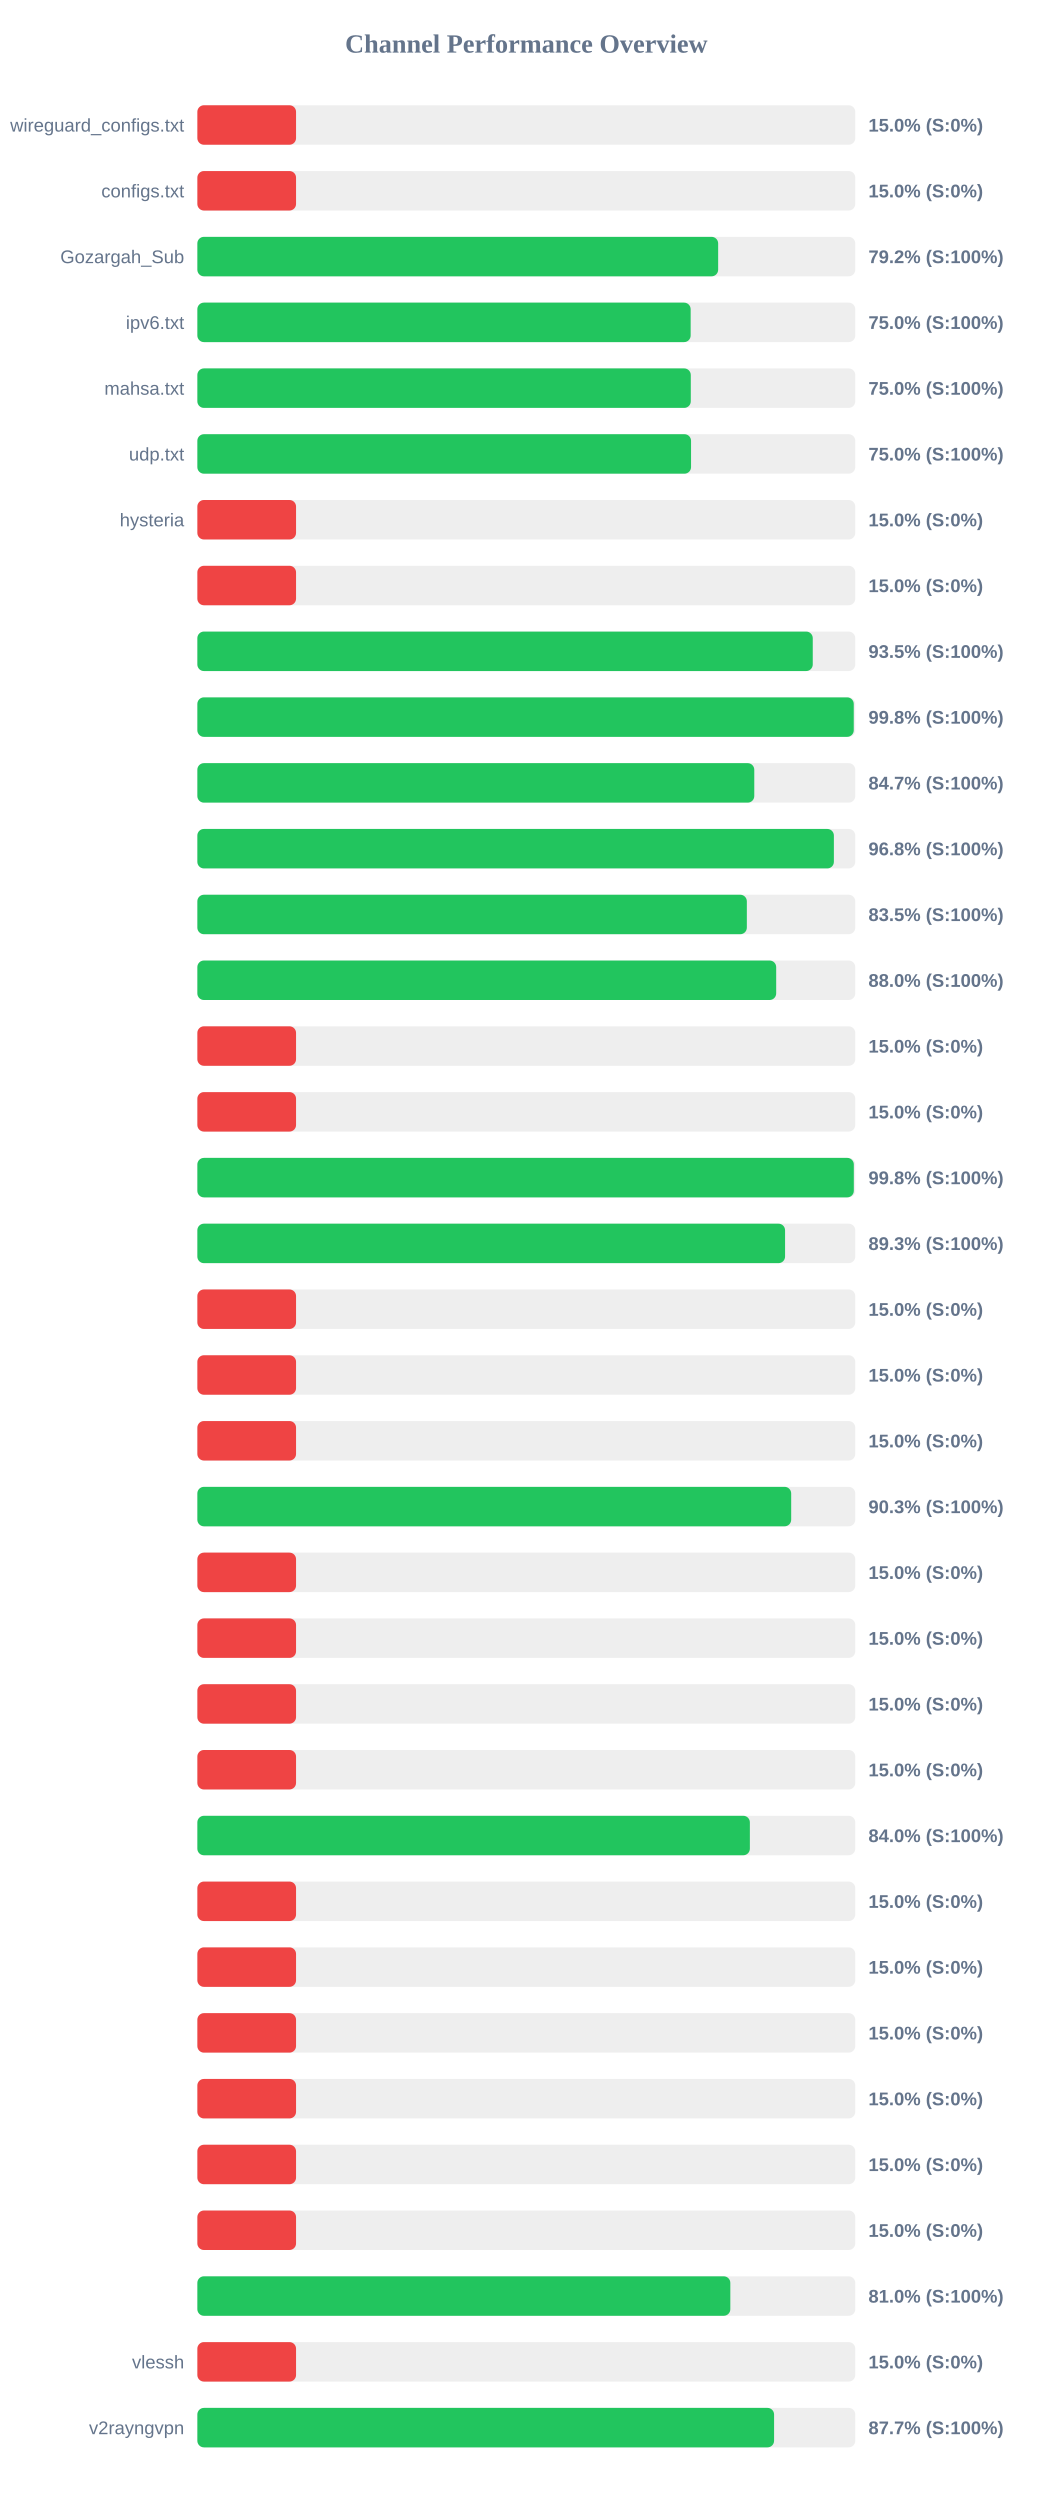
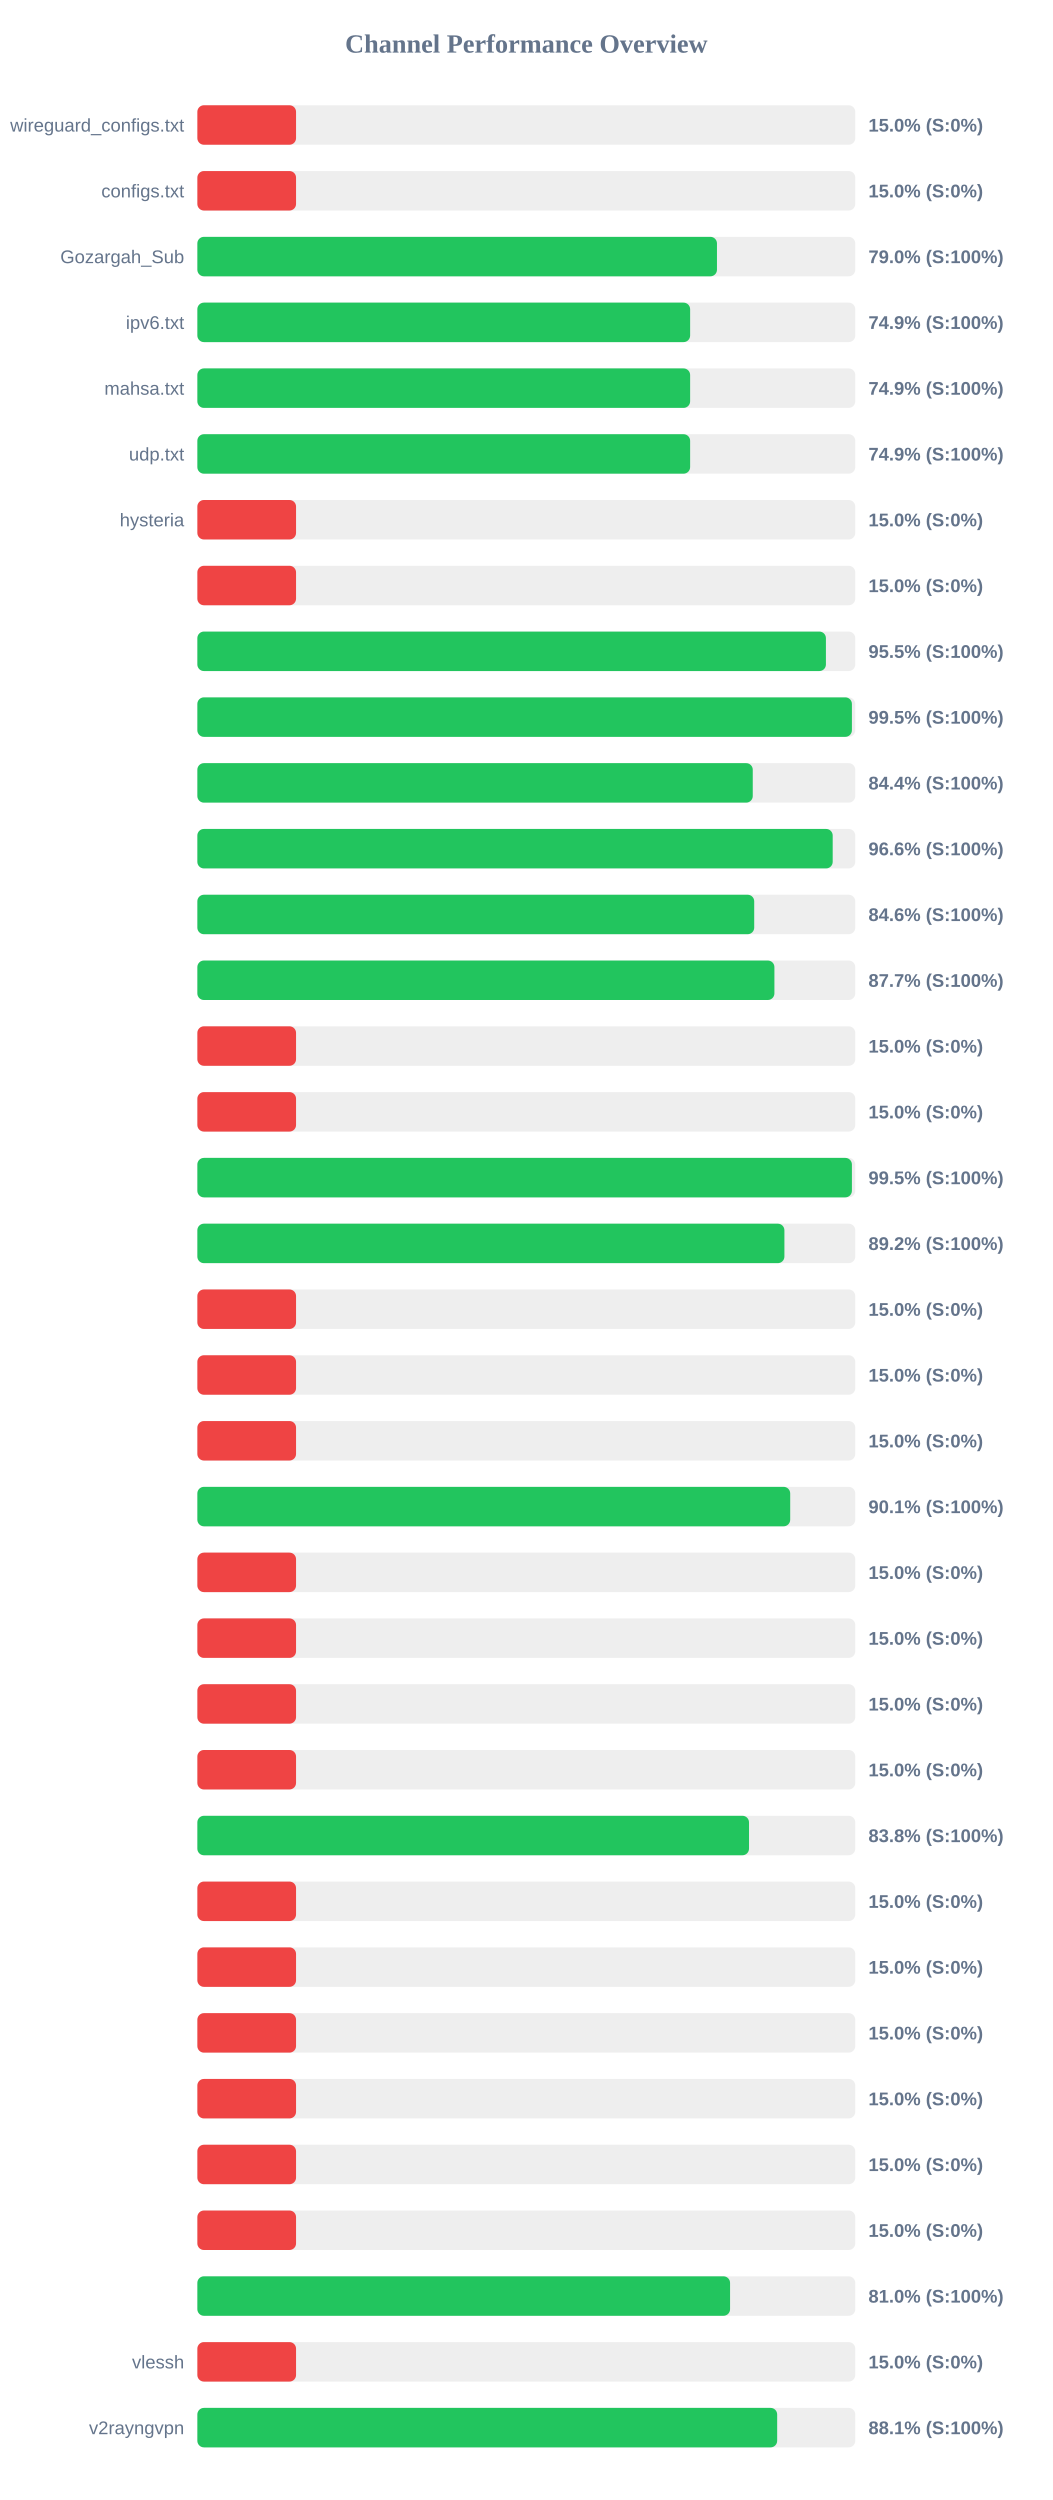
<svg xmlns="http://www.w3.org/2000/svg" width="800" height="1900" version="1.1">
  <style>
        .row { font: 14px Arial; fill: #64748b; }
        .score { font: bold 14px Arial; fill: #64748b; }
    </style>
  <text x="400" y="40" text-anchor="middle" font-size="20px" font-weight="bold" fill="#64748b">Channel Performance Overview</text>
  <rect x="150" y="80" width="500" height="30" fill="#eee" rx="5" />
  <rect x="150" y="80" width="75.0" height="30" fill="#ef4444" rx="5" />
  <text x="140" y="100" text-anchor="end" class="row">wireguard_configs.txt</text>
  <text x="660" y="100" text-anchor="start" class="score">15.0% (S:0%)</text>
  <rect x="150" y="130" width="500" height="30" fill="#eee" rx="5" />
  <rect x="150" y="130" width="75.0" height="30" fill="#ef4444" rx="5" />
  <text x="140" y="150" text-anchor="end" class="row">configs.txt</text>
  <text x="660" y="150" text-anchor="start" class="score">15.0% (S:0%)</text>
  <rect x="150" y="180" width="500" height="30" fill="#eee" rx="5" />
-   <rect x="150" y="180" width="395.8" height="30" fill="#22c55e" rx="5" />
+   <rect x="150" y="180" width="394.9" height="30" fill="#22c55e" rx="5" />
  <text x="140" y="200" text-anchor="end" class="row">Gozargah_Sub</text>
-   <text x="660" y="200" text-anchor="start" class="score">79.2% (S:100%)</text>
+   <text x="660" y="200" text-anchor="start" class="score">79.0% (S:100%)</text>
  <rect x="150" y="230" width="500" height="30" fill="#eee" rx="5" />
-   <rect x="150" y="230" width="374.9" height="30" fill="#22c55e" rx="5" />
+   <rect x="150" y="230" width="374.5" height="30" fill="#22c55e" rx="5" />
  <text x="140" y="250" text-anchor="end" class="row">ipv6.txt</text>
-   <text x="660" y="250" text-anchor="start" class="score">75.0% (S:100%)</text>
+   <text x="660" y="250" text-anchor="start" class="score">74.9% (S:100%)</text>
  <rect x="150" y="280" width="500" height="30" fill="#eee" rx="5" />
-   <rect x="150" y="280" width="375.0" height="30" fill="#22c55e" rx="5" />
+   <rect x="150" y="280" width="374.5" height="30" fill="#22c55e" rx="5" />
  <text x="140" y="300" text-anchor="end" class="row">mahsa.txt</text>
-   <text x="660" y="300" text-anchor="start" class="score">75.0% (S:100%)</text>
+   <text x="660" y="300" text-anchor="start" class="score">74.9% (S:100%)</text>
  <rect x="150" y="330" width="500" height="30" fill="#eee" rx="5" />
-   <rect x="150" y="330" width="375.2" height="30" fill="#22c55e" rx="5" />
+   <rect x="150" y="330" width="374.5" height="30" fill="#22c55e" rx="5" />
  <text x="140" y="350" text-anchor="end" class="row">udp.txt</text>
-   <text x="660" y="350" text-anchor="start" class="score">75.0% (S:100%)</text>
+   <text x="660" y="350" text-anchor="start" class="score">74.9% (S:100%)</text>
  <rect x="150" y="380" width="500" height="30" fill="#eee" rx="5" />
  <rect x="150" y="380" width="75.0" height="30" fill="#ef4444" rx="5" />
  <text x="140" y="400" text-anchor="end" class="row">hysteria</text>
  <text x="660" y="400" text-anchor="start" class="score">15.0% (S:0%)</text>
  <rect x="150" y="430" width="500" height="30" fill="#eee" rx="5" />
  <rect x="150" y="430" width="75.0" height="30" fill="#ef4444" rx="5" />
  <text x="140" y="450" text-anchor="end" class="row" />
  <text x="660" y="450" text-anchor="start" class="score">15.0% (S:0%)</text>
  <rect x="150" y="480" width="500" height="30" fill="#eee" rx="5" />
-   <rect x="150" y="480" width="467.7" height="30" fill="#22c55e" rx="5" />
+   <rect x="150" y="480" width="477.7" height="30" fill="#22c55e" rx="5" />
  <text x="140" y="500" text-anchor="end" class="row" />
-   <text x="660" y="500" text-anchor="start" class="score">93.5% (S:100%)</text>
+   <text x="660" y="500" text-anchor="start" class="score">95.5% (S:100%)</text>
  <rect x="150" y="530" width="500" height="30" fill="#eee" rx="5" />
-   <rect x="150" y="530" width="498.85" height="30" fill="#22c55e" rx="5" />
+   <rect x="150" y="530" width="497.45" height="30" fill="#22c55e" rx="5" />
  <text x="140" y="550" text-anchor="end" class="row" />
-   <text x="660" y="550" text-anchor="start" class="score">99.8% (S:100%)</text>
+   <text x="660" y="550" text-anchor="start" class="score">99.5% (S:100%)</text>
  <rect x="150" y="580" width="500" height="30" fill="#eee" rx="5" />
-   <rect x="150" y="580" width="423.25" height="30" fill="#22c55e" rx="5" />
+   <rect x="150" y="580" width="422.1" height="30" fill="#22c55e" rx="5" />
  <text x="140" y="600" text-anchor="end" class="row" />
-   <text x="660" y="600" text-anchor="start" class="score">84.7% (S:100%)</text>
+   <text x="660" y="600" text-anchor="start" class="score">84.4% (S:100%)</text>
  <rect x="150" y="630" width="500" height="30" fill="#eee" rx="5" />
-   <rect x="150" y="630" width="483.75" height="30" fill="#22c55e" rx="5" />
+   <rect x="150" y="630" width="482.85" height="30" fill="#22c55e" rx="5" />
  <text x="140" y="650" text-anchor="end" class="row" />
-   <text x="660" y="650" text-anchor="start" class="score">96.8% (S:100%)</text>
+   <text x="660" y="650" text-anchor="start" class="score">96.6% (S:100%)</text>
  <rect x="150" y="680" width="500" height="30" fill="#eee" rx="5" />
-   <rect x="150" y="680" width="417.6" height="30" fill="#22c55e" rx="5" />
+   <rect x="150" y="680" width="423.2" height="30" fill="#22c55e" rx="5" />
  <text x="140" y="700" text-anchor="end" class="row" />
-   <text x="660" y="700" text-anchor="start" class="score">83.5% (S:100%)</text>
+   <text x="660" y="700" text-anchor="start" class="score">84.6% (S:100%)</text>
  <rect x="150" y="730" width="500" height="30" fill="#eee" rx="5" />
-   <rect x="150" y="730" width="439.9" height="30" fill="#22c55e" rx="5" />
+   <rect x="150" y="730" width="438.55" height="30" fill="#22c55e" rx="5" />
  <text x="140" y="750" text-anchor="end" class="row" />
-   <text x="660" y="750" text-anchor="start" class="score">88.0% (S:100%)</text>
+   <text x="660" y="750" text-anchor="start" class="score">87.7% (S:100%)</text>
  <rect x="150" y="780" width="500" height="30" fill="#eee" rx="5" />
  <rect x="150" y="780" width="75.0" height="30" fill="#ef4444" rx="5" />
  <text x="140" y="800" text-anchor="end" class="row" />
  <text x="660" y="800" text-anchor="start" class="score">15.0% (S:0%)</text>
  <rect x="150" y="830" width="500" height="30" fill="#eee" rx="5" />
  <rect x="150" y="830" width="75.0" height="30" fill="#ef4444" rx="5" />
  <text x="140" y="850" text-anchor="end" class="row" />
  <text x="660" y="850" text-anchor="start" class="score">15.0% (S:0%)</text>
  <rect x="150" y="880" width="500" height="30" fill="#eee" rx="5" />
-   <rect x="150" y="880" width="498.9" height="30" fill="#22c55e" rx="5" />
+   <rect x="150" y="880" width="497.45" height="30" fill="#22c55e" rx="5" />
  <text x="140" y="900" text-anchor="end" class="row" />
-   <text x="660" y="900" text-anchor="start" class="score">99.8% (S:100%)</text>
+   <text x="660" y="900" text-anchor="start" class="score">99.5% (S:100%)</text>
  <rect x="150" y="930" width="500" height="30" fill="#eee" rx="5" />
-   <rect x="150" y="930" width="446.65" height="30" fill="#22c55e" rx="5" />
+   <rect x="150" y="930" width="446.15" height="30" fill="#22c55e" rx="5" />
  <text x="140" y="950" text-anchor="end" class="row" />
-   <text x="660" y="950" text-anchor="start" class="score">89.3% (S:100%)</text>
+   <text x="660" y="950" text-anchor="start" class="score">89.2% (S:100%)</text>
  <rect x="150" y="980" width="500" height="30" fill="#eee" rx="5" />
  <rect x="150" y="980" width="75.0" height="30" fill="#ef4444" rx="5" />
  <text x="140" y="1000" text-anchor="end" class="row" />
  <text x="660" y="1000" text-anchor="start" class="score">15.0% (S:0%)</text>
  <rect x="150" y="1030" width="500" height="30" fill="#eee" rx="5" />
  <rect x="150" y="1030" width="75.0" height="30" fill="#ef4444" rx="5" />
  <text x="140" y="1050" text-anchor="end" class="row" />
  <text x="660" y="1050" text-anchor="start" class="score">15.0% (S:0%)</text>
  <rect x="150" y="1080" width="500" height="30" fill="#eee" rx="5" />
  <rect x="150" y="1080" width="75.0" height="30" fill="#ef4444" rx="5" />
  <text x="140" y="1100" text-anchor="end" class="row" />
  <text x="660" y="1100" text-anchor="start" class="score">15.0% (S:0%)</text>
  <rect x="150" y="1130" width="500" height="30" fill="#eee" rx="5" />
-   <rect x="150" y="1130" width="451.3" height="30" fill="#22c55e" rx="5" />
+   <rect x="150" y="1130" width="450.55" height="30" fill="#22c55e" rx="5" />
  <text x="140" y="1150" text-anchor="end" class="row" />
-   <text x="660" y="1150" text-anchor="start" class="score">90.3% (S:100%)</text>
+   <text x="660" y="1150" text-anchor="start" class="score">90.1% (S:100%)</text>
  <rect x="150" y="1180" width="500" height="30" fill="#eee" rx="5" />
  <rect x="150" y="1180" width="75.0" height="30" fill="#ef4444" rx="5" />
  <text x="140" y="1200" text-anchor="end" class="row" />
  <text x="660" y="1200" text-anchor="start" class="score">15.0% (S:0%)</text>
  <rect x="150" y="1230" width="500" height="30" fill="#eee" rx="5" />
  <rect x="150" y="1230" width="75.0" height="30" fill="#ef4444" rx="5" />
  <text x="140" y="1250" text-anchor="end" class="row" />
  <text x="660" y="1250" text-anchor="start" class="score">15.0% (S:0%)</text>
  <rect x="150" y="1280" width="500" height="30" fill="#eee" rx="5" />
  <rect x="150" y="1280" width="75.0" height="30" fill="#ef4444" rx="5" />
  <text x="140" y="1300" text-anchor="end" class="row" />
  <text x="660" y="1300" text-anchor="start" class="score">15.0% (S:0%)</text>
  <rect x="150" y="1330" width="500" height="30" fill="#eee" rx="5" />
  <rect x="150" y="1330" width="75.0" height="30" fill="#ef4444" rx="5" />
  <text x="140" y="1350" text-anchor="end" class="row" />
  <text x="660" y="1350" text-anchor="start" class="score">15.0% (S:0%)</text>
  <rect x="150" y="1380" width="500" height="30" fill="#eee" rx="5" />
-   <rect x="150" y="1380" width="419.9" height="30" fill="#22c55e" rx="5" />
+   <rect x="150" y="1380" width="419.25" height="30" fill="#22c55e" rx="5" />
  <text x="140" y="1400" text-anchor="end" class="row" />
-   <text x="660" y="1400" text-anchor="start" class="score">84.0% (S:100%)</text>
+   <text x="660" y="1400" text-anchor="start" class="score">83.8% (S:100%)</text>
  <rect x="150" y="1430" width="500" height="30" fill="#eee" rx="5" />
  <rect x="150" y="1430" width="75.0" height="30" fill="#ef4444" rx="5" />
  <text x="140" y="1450" text-anchor="end" class="row" />
  <text x="660" y="1450" text-anchor="start" class="score">15.0% (S:0%)</text>
  <rect x="150" y="1480" width="500" height="30" fill="#eee" rx="5" />
  <rect x="150" y="1480" width="75.0" height="30" fill="#ef4444" rx="5" />
  <text x="140" y="1500" text-anchor="end" class="row" />
  <text x="660" y="1500" text-anchor="start" class="score">15.0% (S:0%)</text>
  <rect x="150" y="1530" width="500" height="30" fill="#eee" rx="5" />
  <rect x="150" y="1530" width="75.0" height="30" fill="#ef4444" rx="5" />
  <text x="140" y="1550" text-anchor="end" class="row" />
  <text x="660" y="1550" text-anchor="start" class="score">15.0% (S:0%)</text>
  <rect x="150" y="1580" width="500" height="30" fill="#eee" rx="5" />
  <rect x="150" y="1580" width="75.0" height="30" fill="#ef4444" rx="5" />
  <text x="140" y="1600" text-anchor="end" class="row" />
  <text x="660" y="1600" text-anchor="start" class="score">15.0% (S:0%)</text>
  <rect x="150" y="1630" width="500" height="30" fill="#eee" rx="5" />
  <rect x="150" y="1630" width="75.0" height="30" fill="#ef4444" rx="5" />
  <text x="140" y="1650" text-anchor="end" class="row" />
  <text x="660" y="1650" text-anchor="start" class="score">15.0% (S:0%)</text>
  <rect x="150" y="1680" width="500" height="30" fill="#eee" rx="5" />
  <rect x="150" y="1680" width="75.0" height="30" fill="#ef4444" rx="5" />
  <text x="140" y="1700" text-anchor="end" class="row" />
  <text x="660" y="1700" text-anchor="start" class="score">15.0% (S:0%)</text>
  <rect x="150" y="1730" width="500" height="30" fill="#eee" rx="5" />
-   <rect x="150" y="1730" width="405.05" height="30" fill="#22c55e" rx="5" />
+   <rect x="150" y="1730" width="404.85" height="30" fill="#22c55e" rx="5" />
  <text x="140" y="1750" text-anchor="end" class="row" />
  <text x="660" y="1750" text-anchor="start" class="score">81.0% (S:100%)</text>
  <rect x="150" y="1780" width="500" height="30" fill="#eee" rx="5" />
  <rect x="150" y="1780" width="75.0" height="30" fill="#ef4444" rx="5" />
  <text x="140" y="1800" text-anchor="end" class="row">vlessh</text>
  <text x="660" y="1800" text-anchor="start" class="score">15.0% (S:0%)</text>
  <rect x="150" y="1830" width="500" height="30" fill="#eee" rx="5" />
-   <rect x="150" y="1830" width="438.3" height="30" fill="#22c55e" rx="5" />
+   <rect x="150" y="1830" width="440.65" height="30" fill="#22c55e" rx="5" />
  <text x="140" y="1850" text-anchor="end" class="row">v2rayngvpn</text>
-   <text x="660" y="1850" text-anchor="start" class="score">87.7% (S:100%)</text>
+   <text x="660" y="1850" text-anchor="start" class="score">88.1% (S:100%)</text>
</svg>
